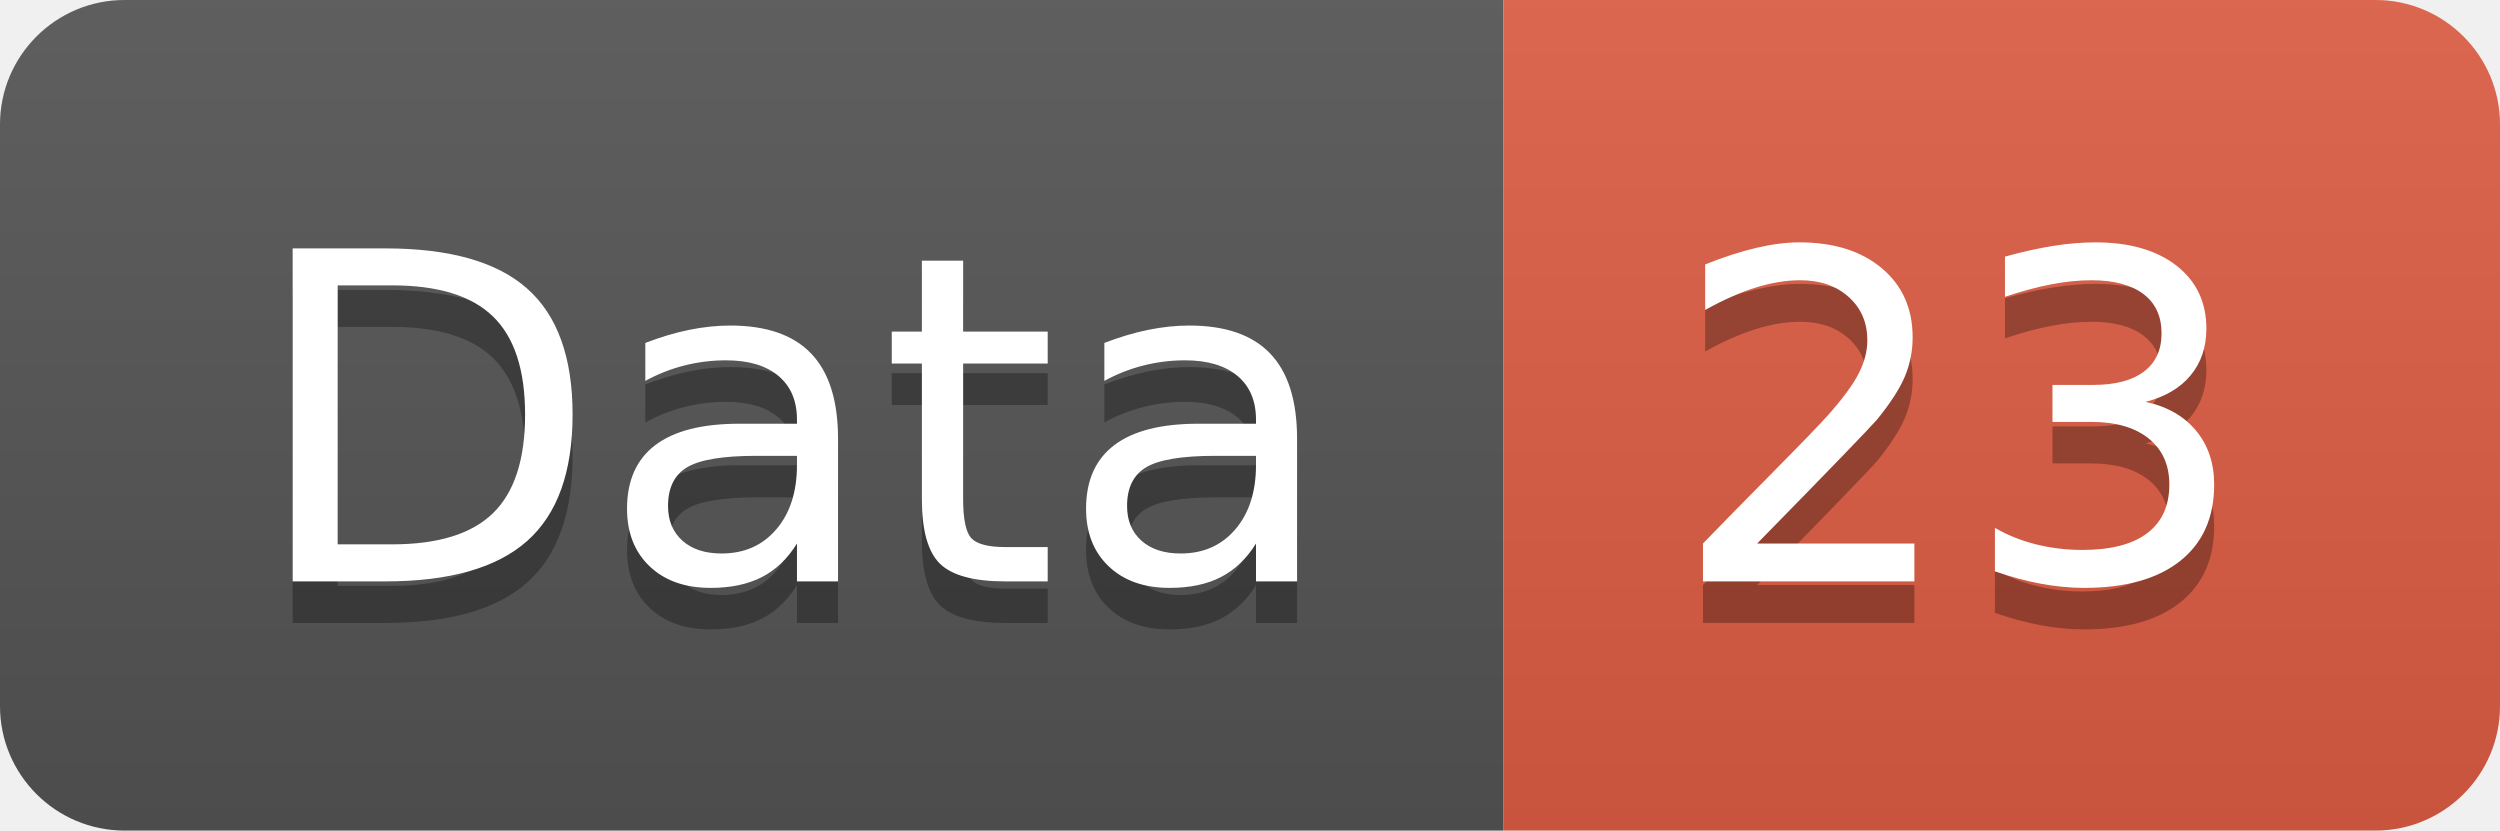
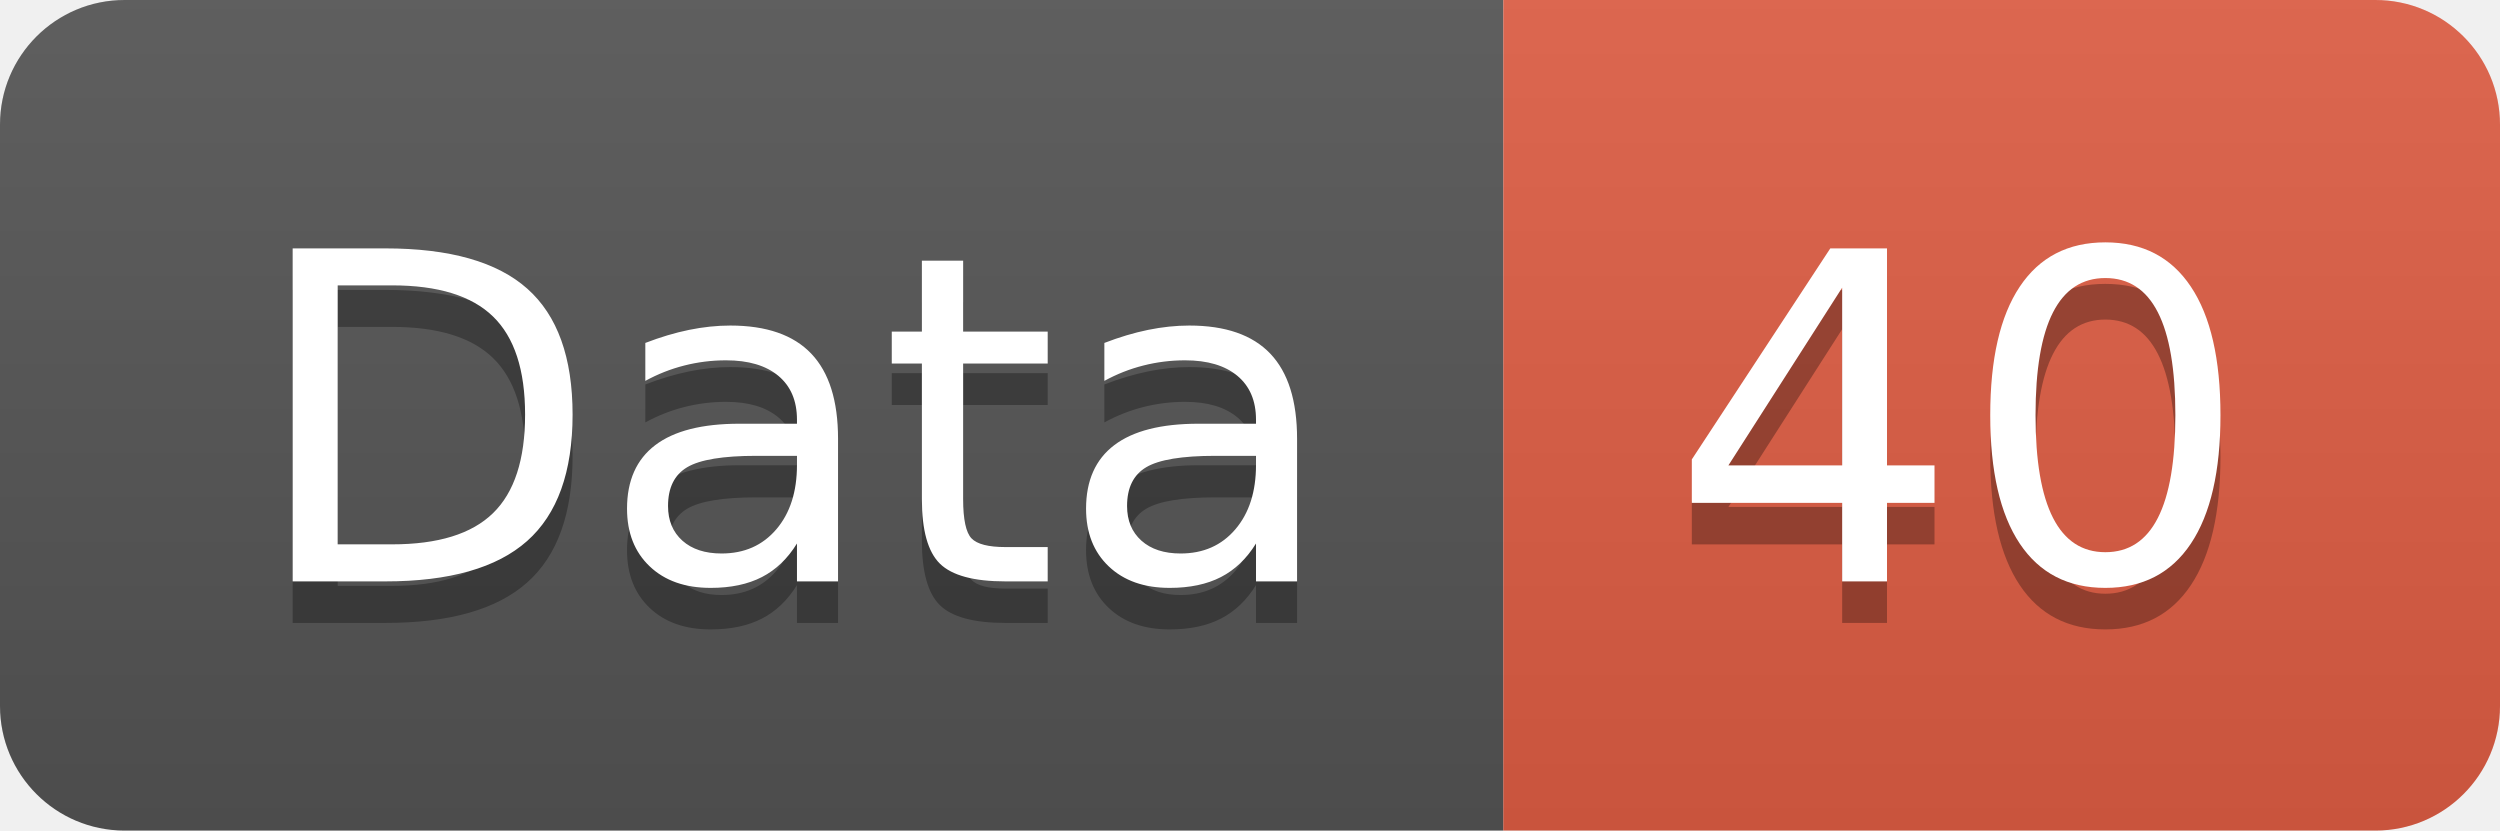
<svg xmlns="http://www.w3.org/2000/svg" width="60.2" height="20">
  <linearGradient id="smooth" x2="0" y2="100%">
    <stop offset="0" stop-color="#bbb" stop-opacity=".1" />
    <stop offset="1" stop-opacity=".1" />
  </linearGradient>
  <clipPath id="round">
    <rect width="60.2" height="20" rx="3" fill="#fff" />
  </clipPath>
  <g clip-path="url(#round)">
    <rect width="36.2" height="20" fill="#555" />
    <rect x="36.2" width="24.0" height="20" fill="#e05d44" />
    <rect width="60.2" height="20" fill="url(#smooth)" />
  </g>
  <g fill="#fff" text-anchor="middle" font-family="DejaVu Sans,Verdana,Geneva,sans-serif" font-size="110">
    <text x="191.0" y="150" fill="#010101" fill-opacity=".3" transform="scale(0.1)" textLength="262.0" lengthAdjust="spacing">Data</text>
    <text x="191.0" y="140" transform="scale(0.1)" textLength="262.0" lengthAdjust="spacing">Data</text>
-     <text x="472.0" y="150" fill="#010101" fill-opacity=".3" transform="scale(0.1)" textLength="140.0" lengthAdjust="spacing">23</text>
-     <text x="472.0" y="140" transform="scale(0.1)" textLength="140.0" lengthAdjust="spacing">23</text>
+     <text x="472.0" y="150" fill="#010101" fill-opacity=".3" transform="scale(0.1)" textLength="140.0" lengthAdjust="spacing">40</text>
+     <text x="472.0" y="140" transform="scale(0.1)" textLength="140.0" lengthAdjust="spacing">40</text>
  </g>
</svg>
